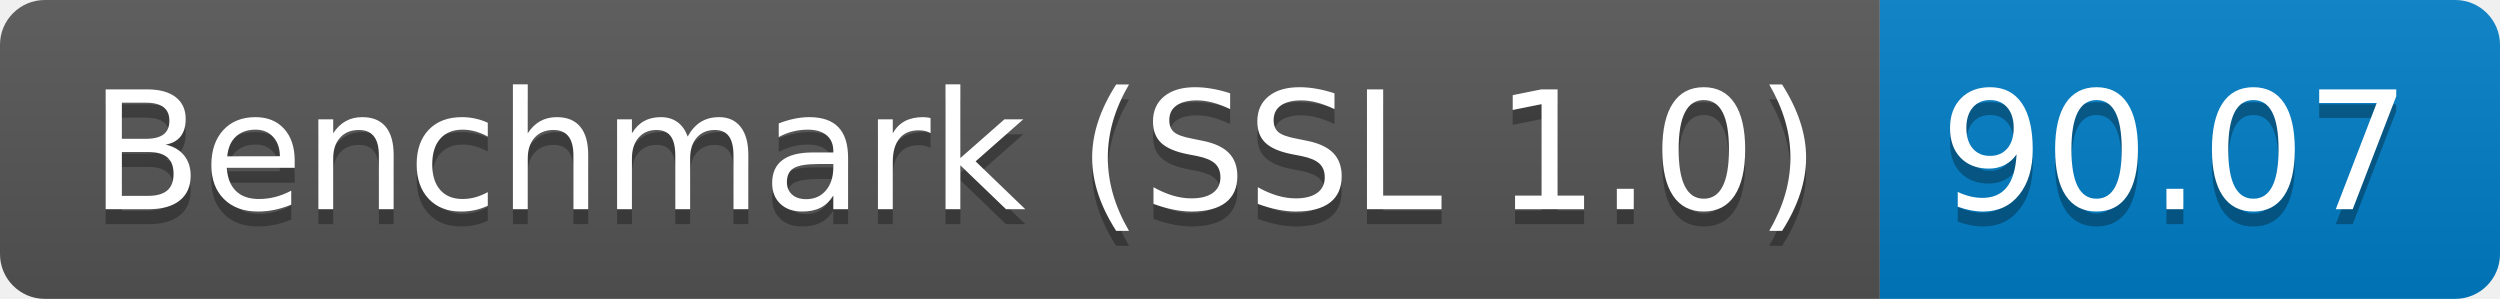
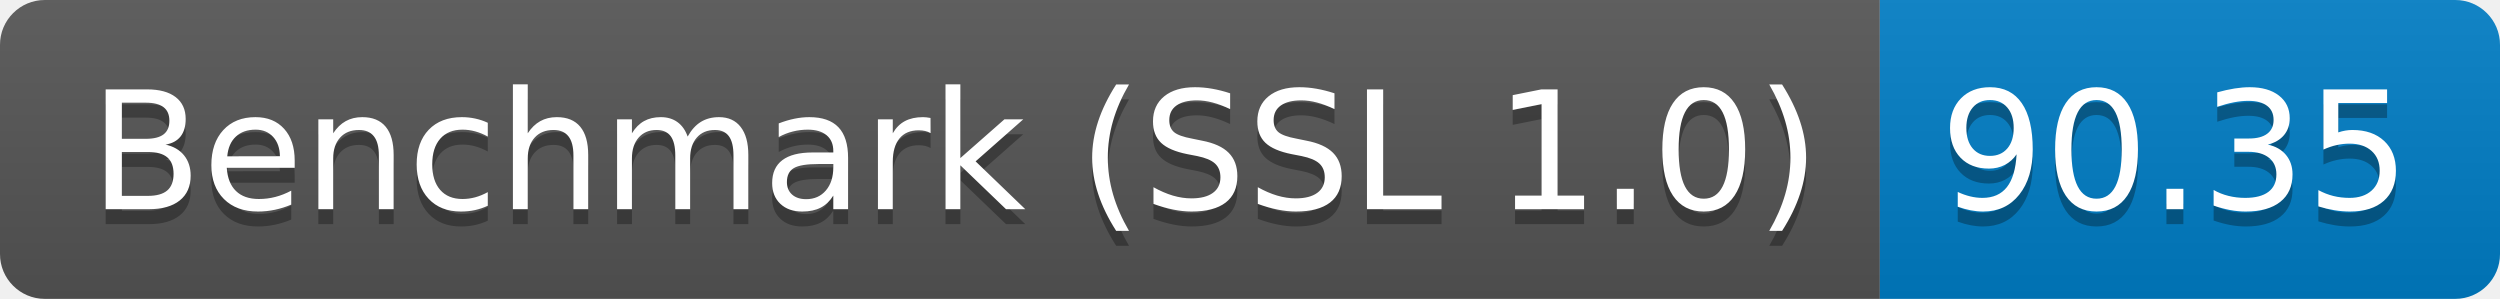
<svg xmlns="http://www.w3.org/2000/svg" height="20" width="167.3">
  <linearGradient id="smooth" x2="0" y2="100%">
    <stop offset="0" stop-color="#bbb" stop-opacity=".1" />
    <stop offset="1" stop-opacity=".1" />
  </linearGradient>
  <clipPath id="round">
    <rect fill="#fff" height="20" rx="3" width="167.3" />
  </clipPath>
  <g clip-path="url(#round)">
    <rect fill="#555" height="20" width="125.8" />
    <rect fill="#007ec6" height="20" width="41.5" x="125.8" />
    <rect fill="url(#smooth)" height="20" width="167.3" />
  </g>
  <g fill="#fff" font-family="DejaVu Sans,Verdana,Geneva,sans-serif" font-size="110" text-anchor="middle">
    <text fill="#010101" fill-opacity=".3" lengthAdjust="spacing" textLength="1158.0" transform="scale(0.1)" x="639.0" y="150">Benchmark (SSL 1.0)</text>
    <text lengthAdjust="spacing" textLength="1158.0" transform="scale(0.1)" x="639.0" y="140">Benchmark (SSL 1.0)</text>
-     <text fill="#010101" fill-opacity=".3" lengthAdjust="spacing" textLength="315.0" transform="scale(0.1)" x="1455.5" y="150">90.07</text>
-     <text lengthAdjust="spacing" textLength="315.0" transform="scale(0.1)" x="1455.5" y="140">90.07</text>
+     <text fill="#010101" fill-opacity=".3" lengthAdjust="spacing" textLength="315.0" transform="scale(0.1)" x="1455.5" y="150">90.35</text>
+     <text lengthAdjust="spacing" textLength="315.0" transform="scale(0.1)" x="1455.5" y="140">90.35</text>
  </g>
</svg>
